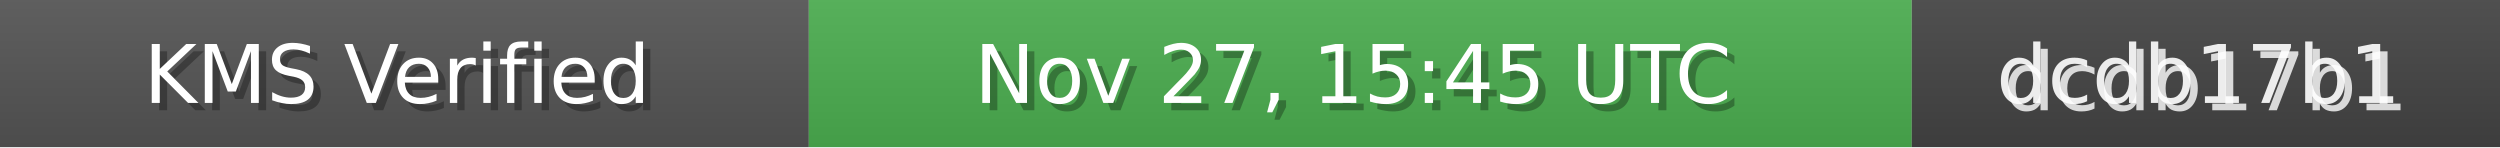
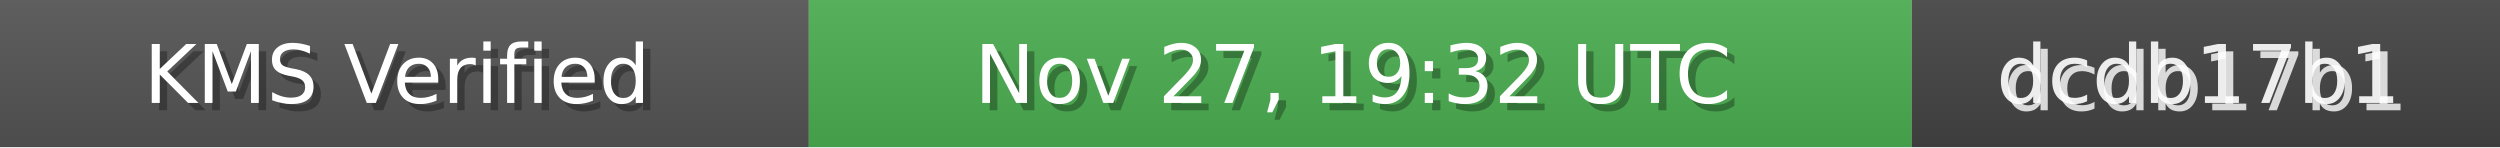
<svg xmlns="http://www.w3.org/2000/svg" width="340" height="20" role="img">
  <linearGradient id="bg" x2="0" y2="100%">
    <stop offset="0" stop-color="#bbb" stop-opacity=".1" />
    <stop offset="1" stop-opacity=".1" />
  </linearGradient>
  <rect width="110" height="20" fill="#555" />
  <rect x="110" width="150" height="20" fill="#4CAF50" />
  <rect x="260" width="80" height="20" fill="#444" />
  <rect width="340" height="20" fill="url(#bg)" />
  <g fill="#fff" text-anchor="middle" font-family="Verdana,Geneva,DejaVu Sans,sans-serif" font-size="11">
    <text x="55" y="15" fill="#000" fill-opacity=".3">KMS Verified</text>
    <text x="54" y="14">KMS Verified</text>
-     <text x="185" y="15" fill="#000" fill-opacity=".3">Nov 27, 15:45 UTC</text>
-     <text x="184" y="14">Nov 27, 15:45 UTC</text>
+     <text x="185" y="15" fill="#000" fill-opacity=".3">Nov 27, 19:32 UTC</text>
+     <text x="184" y="14">Nov 27, 19:32 UTC</text>
    <text x="300" y="15" fill="#fff" fill-opacity=".8">dcdb17b1</text>
    <text x="299" y="14" fill="#fff" fill-opacity=".9">dcdb17b1</text>
  </g>
</svg>
